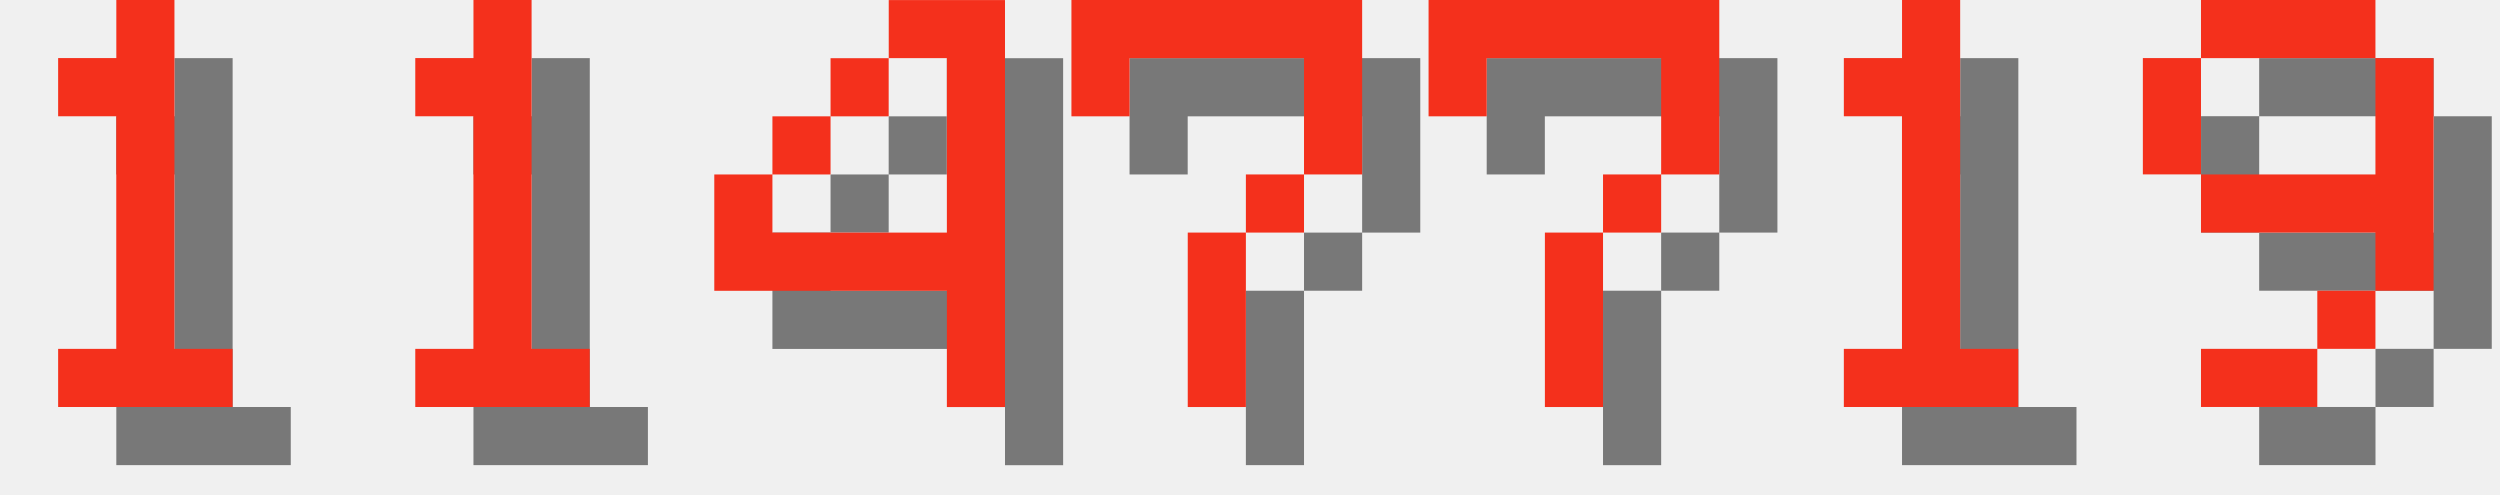
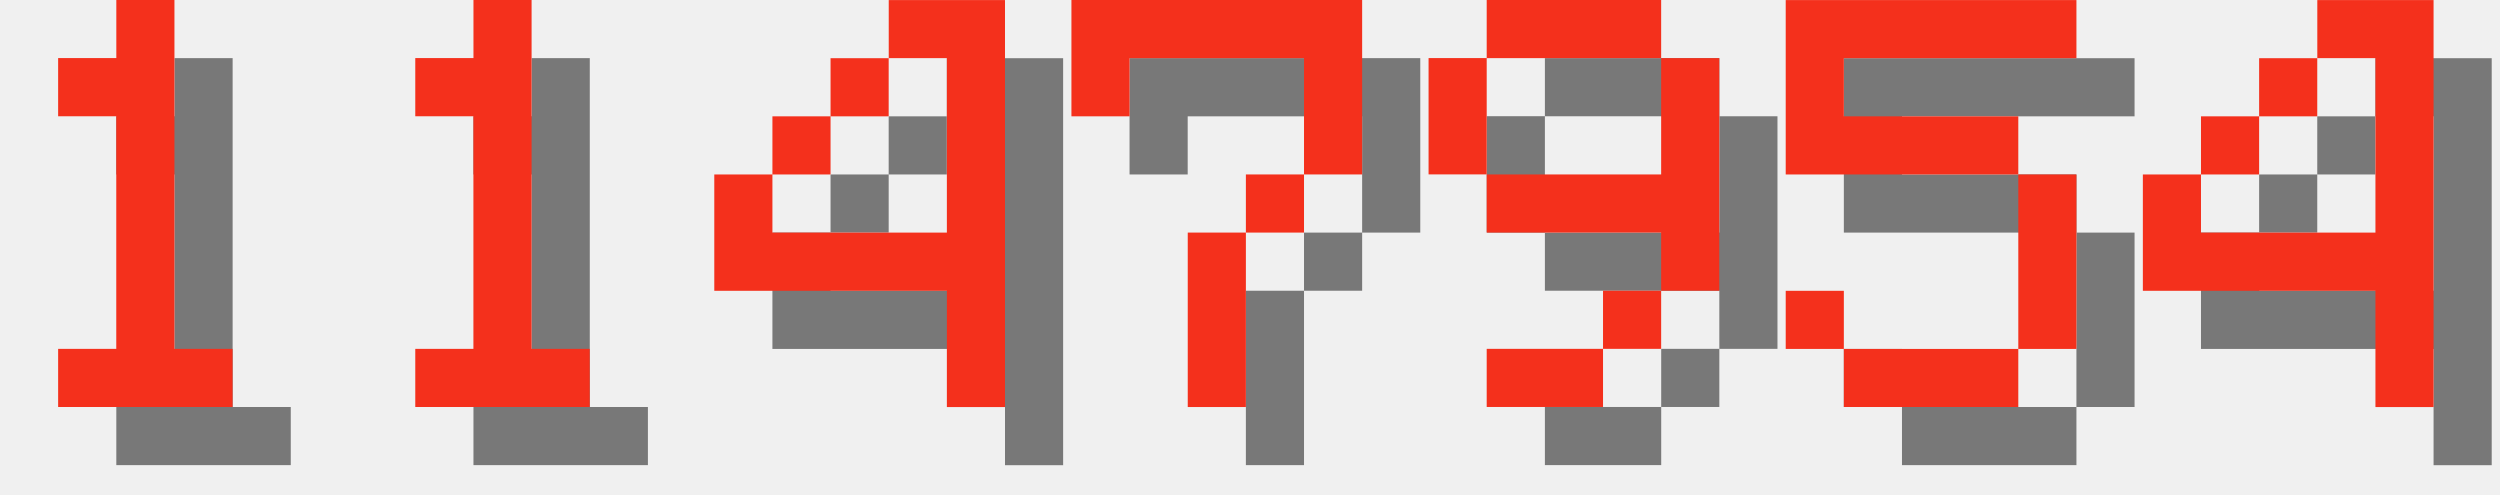
<svg xmlns="http://www.w3.org/2000/svg" version="1.1" width="182.0" height="36">
  <style>
        .text-foreground {
            fill: #F4301C;
        }
        .text-shadow {
            fill: #000000;
            fill-opacity: 0.5;
        }
    </style>
  <g class="digit" id="digit_1" transform="translate(0.0, 0), scale(4)">
    <path id="digit_1_shadow" class="text-shadow" d="m2.117 2.117v1.058h1.058v4.233h-1.058v1.058h3.175v-1.058h-1.058v-6.35h-1.058v1.058h-1.058z" fill-opacity=".5" style="paint-order:stroke fill markers" />
    <path id="digit_1_fg" class="text-foreground" d="m1.058 1.058v1.058h1.058v4.233h-1.058v1.058h3.175v-1.058h-1.058v-6.35h-1.058v1.058h-1.058z" fill="#fff" style="paint-order:stroke fill markers" />
  </g>
  <g class="digit" id="digit_1" transform="translate(26.0, 0), scale(4)">
    <path id="digit_1_shadow" class="text-shadow" d="m2.117 2.117v1.058h1.058v4.233h-1.058v1.058h3.175v-1.058h-1.058v-6.35h-1.058v1.058h-1.058z" fill-opacity=".5" style="paint-order:stroke fill markers" />
    <path id="digit_1_fg" class="text-foreground" d="m1.058 1.058v1.058h1.058v4.233h-1.058v1.058h3.175v-1.058h-1.058v-6.35h-1.058v1.058h-1.058z" fill="#fff" style="paint-order:stroke fill markers" />
  </g>
  <g class="digit" id="digit_4" transform="translate(52.0, 0), scale(4)">
    <path id="digit_4_shadow" class="text-shadow" d="m4.233 1.058v1.058h1.058v3.175h-3.175v-1.058h-1.058v2.117h4.233v2.117h1.058v-7.408h-2.117zm-2.117 3.175h1.058v-1.058h-1.058v1.058zm1.058-1.058h1.058v-1.058h-1.058v1.058z" fill-opacity=".5" style="paint-order:stroke fill markers" />
    <path id="digit_4_fg" class="text-foreground" d="m3.175 0v1.058h1.058v3.175h-3.175v-1.058h-1.058v2.117h4.233v2.117h1.058v-7.408h-2.117zm-2.117 3.175h1.058v-1.058h-1.058v1.058zm1.058-1.058h1.058v-1.058h-1.058v1.058z" fill="#fff" style="paint-order:stroke fill markers" />
  </g>
  <g class="digit" id="digit_7" transform="translate(78.0, 0), scale(4)">
    <path id="digit_7_shadow" class="text-shadow" d="m1.058 1.058 2e-6 2.117h1.058v-1.058h3.175v1.058l2e-7 1.058h-1.058v1.058h-1.058l4e-7 3.175 1.058 1e-7v-3.175h1.058v-1.058h1.058l5e-7 -1.058v-2.117z" fill-opacity=".5" style="paint-order:stroke fill markers" />
    <path id="digit_7_fg" class="text-foreground" d="m0 0 2e-6 2.117h1.058v-1.058h3.175v1.058l2e-7 1.058h-1.058v1.058h-1.058l4e-7 3.175 1.058 1e-7v-3.175h1.058v-1.058h1.058l5e-7 -1.058v-2.117z" fill="#fff" style="paint-order:stroke fill markers" />
  </g>
-   <g class="digit" id="digit_7" transform="translate(104.0, 0), scale(4)">
-     <path id="digit_7_shadow" class="text-shadow" d="m1.058 1.058 2e-6 2.117h1.058v-1.058h3.175v1.058l2e-7 1.058h-1.058v1.058h-1.058l4e-7 3.175 1.058 1e-7v-3.175h1.058v-1.058h1.058l5e-7 -1.058v-2.117z" fill-opacity=".5" style="paint-order:stroke fill markers" />
-     <path id="digit_7_fg" class="text-foreground" d="m0 0 2e-6 2.117h1.058v-1.058h3.175v1.058l2e-7 1.058h-1.058v1.058h-1.058l4e-7 3.175 1.058 1e-7v-3.175h1.058v-1.058h1.058l5e-7 -1.058v-2.117z" fill="#fff" style="paint-order:stroke fill markers" />
-   </g>
-   <g class="digit" id="digit_1" transform="translate(130.0, 0), scale(4)">
-     <path id="digit_1_shadow" class="text-shadow" d="m2.117 2.117v1.058h1.058v4.233h-1.058v1.058h3.175v-1.058h-1.058v-6.35h-1.058v1.058h-1.058z" fill-opacity=".5" style="paint-order:stroke fill markers" />
-     <path id="digit_1_fg" class="text-foreground" d="m1.058 1.058v1.058h1.058v4.233h-1.058v1.058h3.175v-1.058h-1.058v-6.35h-1.058v1.058h-1.058z" fill="#fff" style="paint-order:stroke fill markers" />
-   </g>
-   <g class="digit" id="digit_9" transform="translate(156.0, 0), scale(4)">
+   <g class="digit" id="digit_9" transform="translate(104.0, 0), scale(4)">
    <path id="digit_9_shadow" class="text-shadow" d="m2.117 1.058v1.058h3.175v-1.058h-3.175zm3.175 1.058v2.117h-3.175v1.058h3.175v1.058h1.058v-4.233h-1.058zm0 4.233h-1.058v1.058h1.058v-1.058zm-1.058 1.058h-2.117v1.058h2.117v-1.058zm-2.117-3.175v-2.117h-1.058v2.117h1.058z" fill-opacity=".5" style="paint-order:stroke fill markers" />
    <path id="digit_9_fg" class="text-foreground" d="m1.058 0v1.058h3.175v-1.058h-3.175zm3.175 1.058v2.117h-3.175v1.058h3.175v1.058h1.058v-4.233h-1.058zm0 4.233h-1.058v1.058h1.058v-1.058zm-1.058 1.058h-2.117v1.058h2.117v-1.058zm-2.117-3.175v-2.117h-1.058v2.117h1.058z" fill="#fff" style="paint-order:stroke fill markers" />
  </g>
+   <g class="digit" id="digit_5" transform="translate(130.0, 0), scale(4)">
+     <path id="digit_5_shadow" class="text-shadow" d="m1.058 1.058v3.175h4.233v3.175h-3.175v-1.058h-1.058v1.058h1.058v1.058h3.175v-1.058h1.058v-3.175h-1.058v-1.058h-3.175v-1.058h4.233v-1.058h-5.292z" fill-opacity=".5" style="paint-order:stroke fill markers" />
+     <path id="digit_5_fg" class="text-foreground" d="m0 0v3.175h4.233v3.175h-3.175v-1.058h-1.058v1.058h1.058v1.058h3.175v-1.058h1.058v-3.175h-1.058v-1.058h-3.175v-1.058h4.233v-1.058h-5.292z" fill="#fff" style="paint-order:stroke fill markers" />
+   </g>
+   <g class="digit" id="digit_4" transform="translate(156.0, 0), scale(4)">
+     <path id="digit_4_shadow" class="text-shadow" d="m4.233 1.058v1.058h1.058v3.175h-3.175v-1.058h-1.058v2.117h4.233v2.117h1.058v-7.408h-2.117zm-2.117 3.175h1.058v-1.058h-1.058v1.058zm1.058-1.058h1.058v-1.058h-1.058v1.058z" fill-opacity=".5" style="paint-order:stroke fill markers" />
+     <path id="digit_4_fg" class="text-foreground" d="m3.175 0v1.058h1.058v3.175h-3.175v-1.058h-1.058v2.117h4.233v2.117h1.058v-7.408h-2.117zm-2.117 3.175h1.058v-1.058h-1.058v1.058zm1.058-1.058h1.058v-1.058h-1.058v1.058z" fill="#fff" style="paint-order:stroke fill markers" />
+   </g>
</svg>
